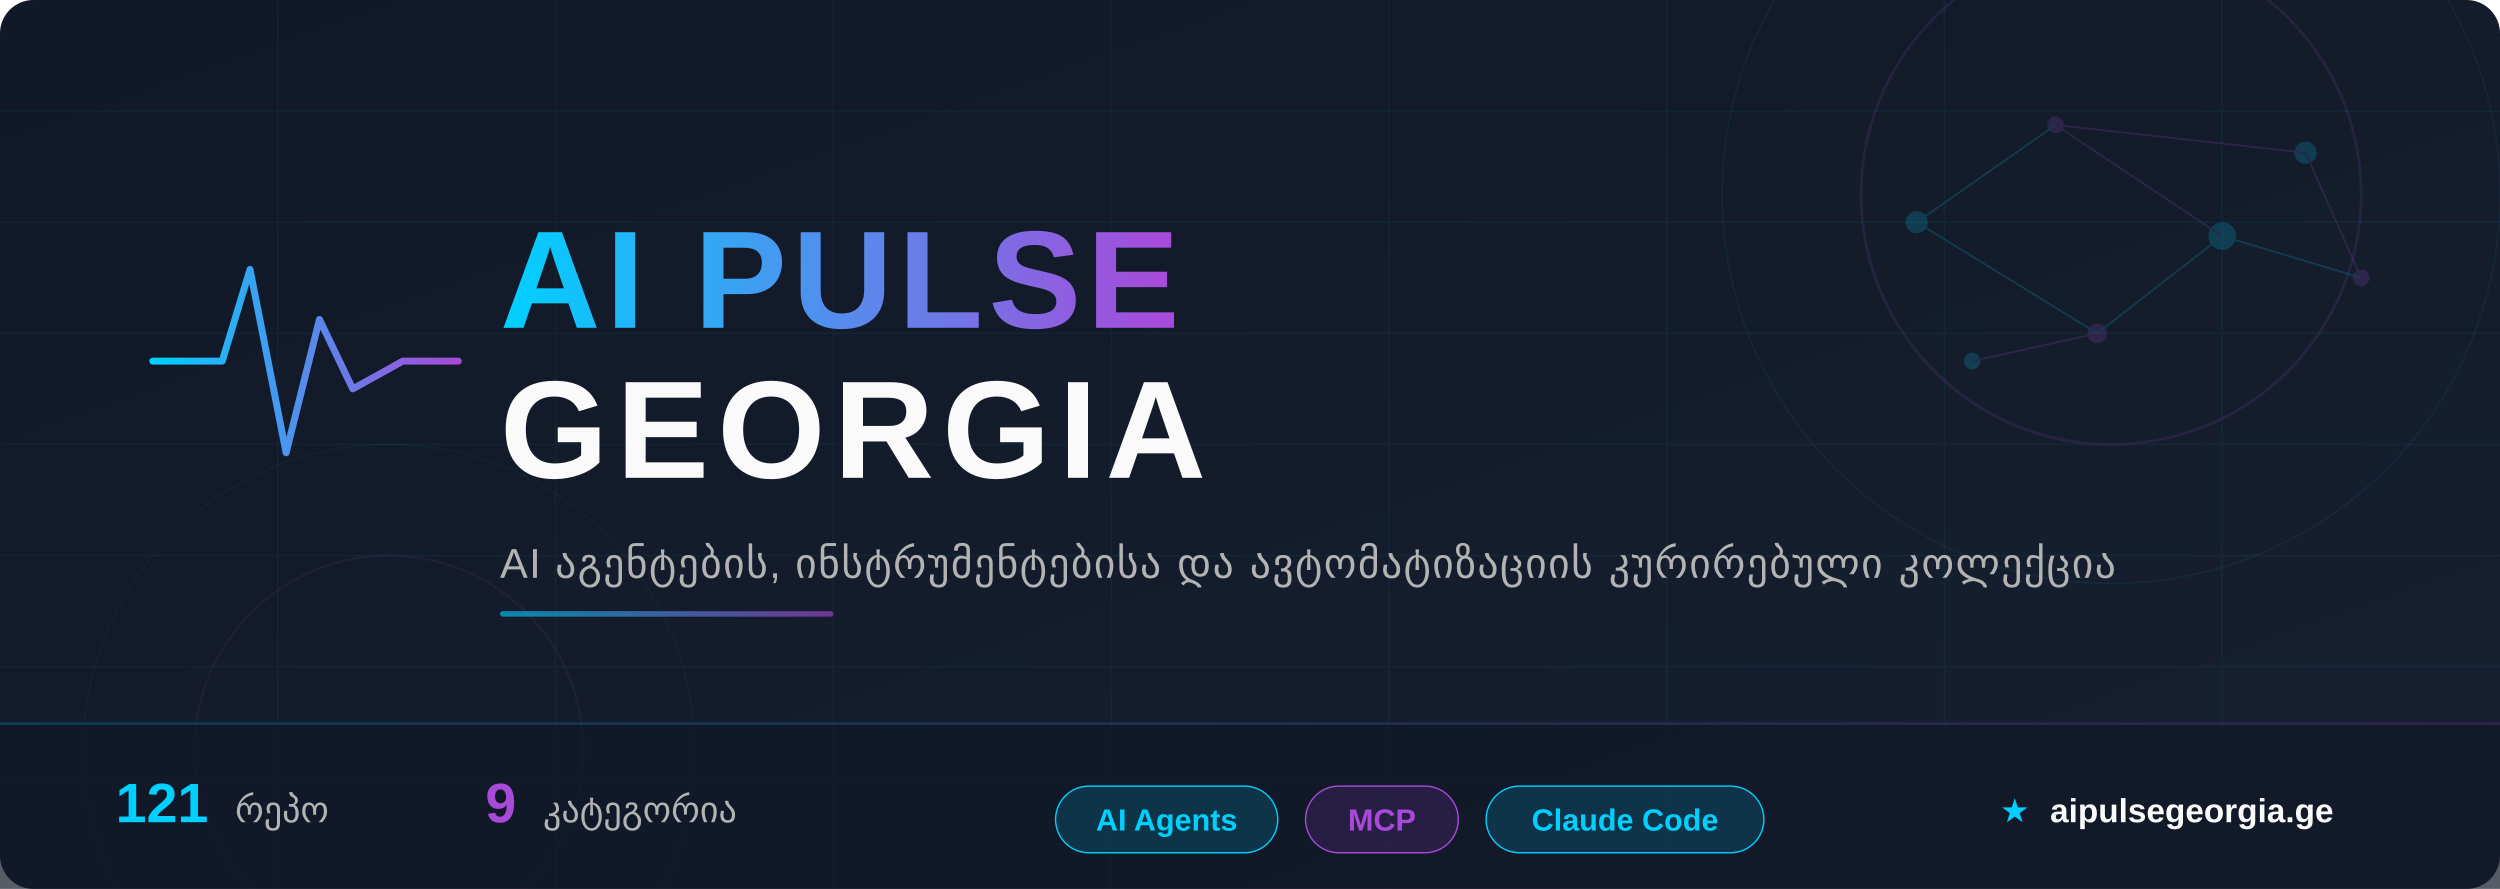
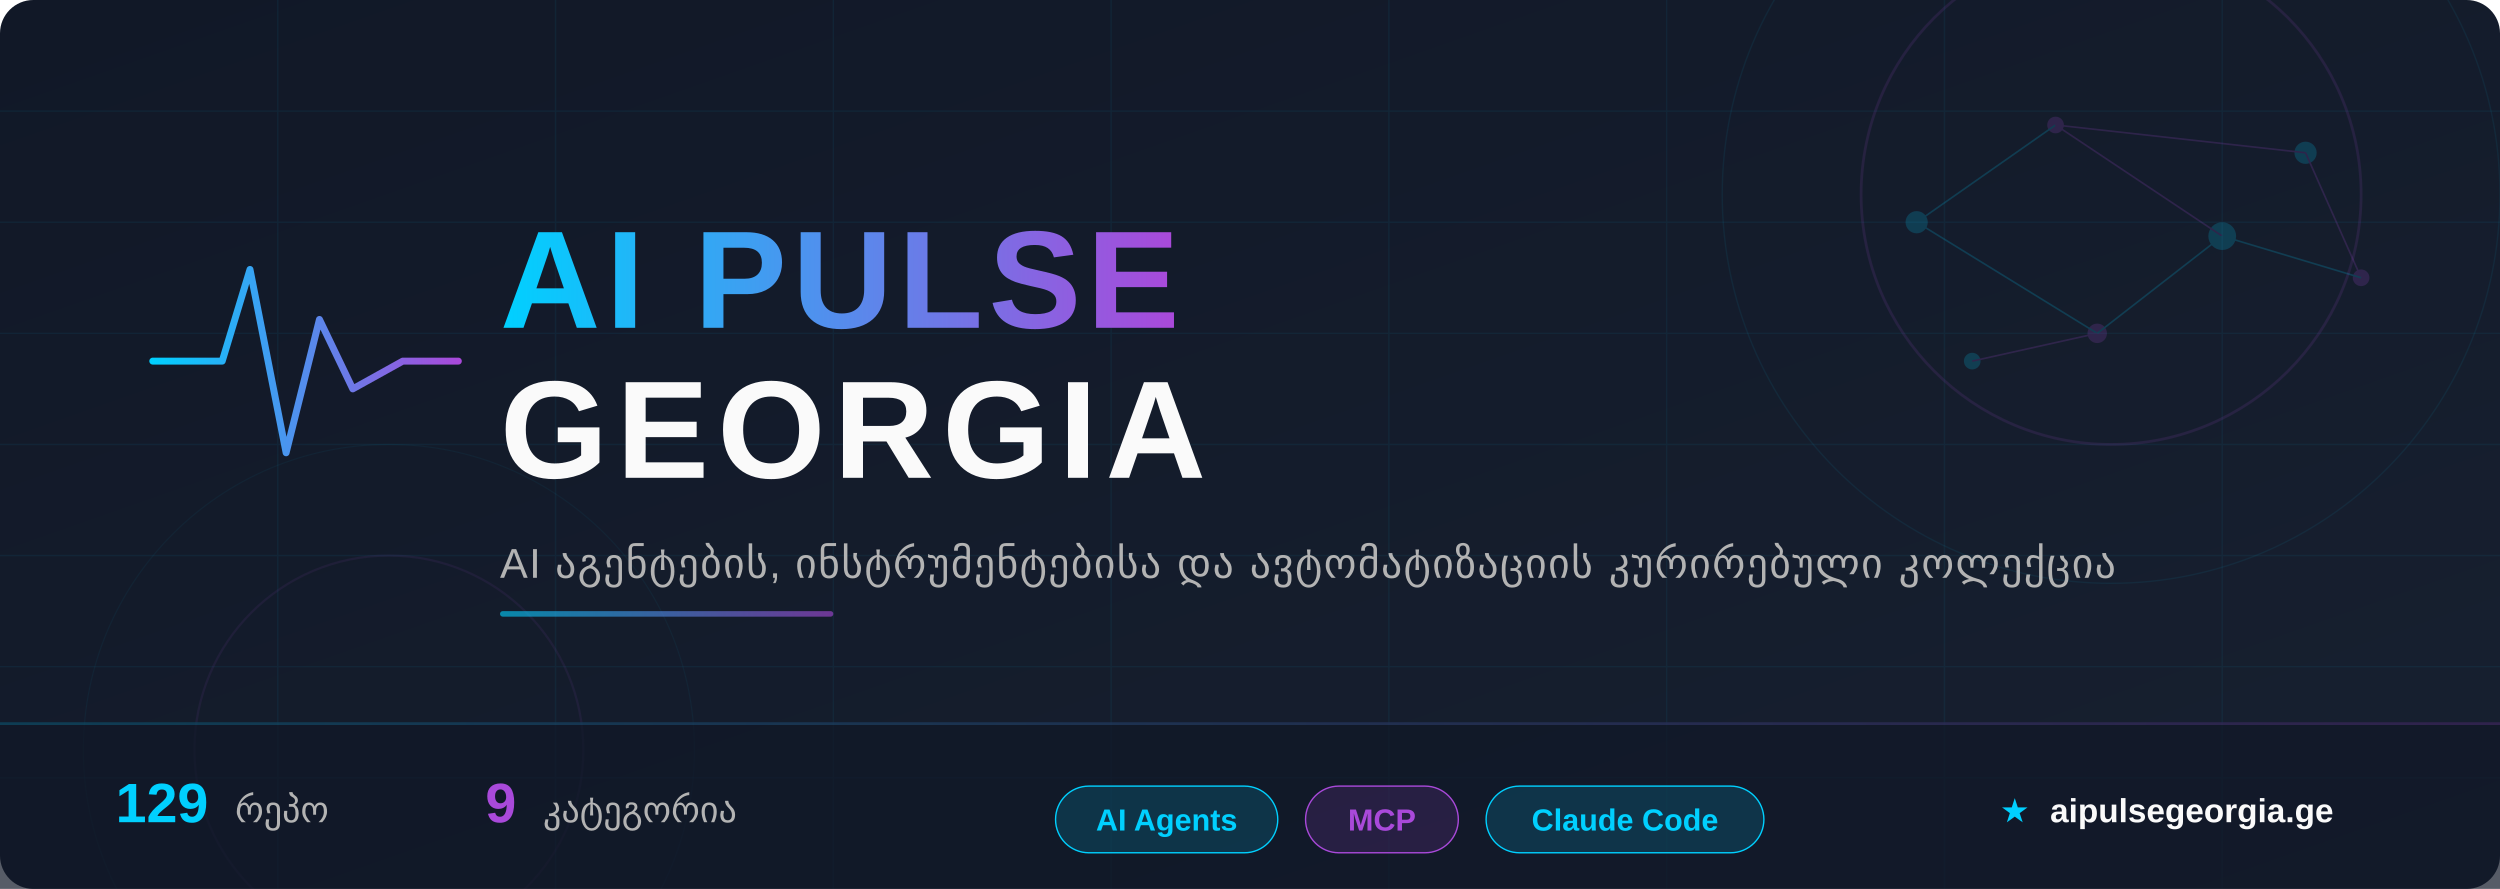
<svg xmlns="http://www.w3.org/2000/svg" width="900" height="320" viewBox="0 0 900 320">
  <defs>
    <linearGradient id="bg" x1="0%" y1="0%" x2="100%" y2="100%">
      <stop offset="0%" style="stop-color:#111827" />
      <stop offset="100%" style="stop-color:#172030" />
    </linearGradient>
    <linearGradient id="accent" x1="0%" y1="0%" x2="100%" y2="0%">
      <stop offset="0%" style="stop-color:#00D0FF" />
      <stop offset="100%" style="stop-color:#A949DA" />
    </linearGradient>
    <linearGradient id="accent-rev" x1="0%" y1="0%" x2="100%" y2="0%">
      <stop offset="0%" style="stop-color:#A949DA" />
      <stop offset="100%" style="stop-color:#00D0FF" />
    </linearGradient>
    <linearGradient id="accent135" x1="0%" y1="0%" x2="100%" y2="100%">
      <stop offset="0%" style="stop-color:#00D0FF" />
      <stop offset="100%" style="stop-color:#A949DA" />
    </linearGradient>
    <filter id="glow-cyan">
      <feGaussianBlur stdDeviation="4" result="blur" />
      <feFlood flood-color="#00D0FF" flood-opacity="0.6" result="color" />
      <feComposite in="color" in2="blur" operator="in" result="shadow" />
      <feMerge>
        <feMergeNode in="shadow" />
        <feMergeNode in="SourceGraphic" />
      </feMerge>
    </filter>
    <filter id="glow-purple">
      <feGaussianBlur stdDeviation="3" result="blur" />
      <feFlood flood-color="#A949DA" flood-opacity="0.5" result="color" />
      <feComposite in="color" in2="blur" operator="in" result="shadow" />
      <feMerge>
        <feMergeNode in="shadow" />
        <feMergeNode in="SourceGraphic" />
      </feMerge>
    </filter>
    <filter id="text-shadow">
      <feDropShadow dx="0" dy="2" stdDeviation="4" flood-color="#000" flood-opacity="0.5" />
    </filter>
  </defs>
  <rect width="900" height="320" fill="url(#bg)" rx="12" />
  <g opacity="0.06">
    <line x1="0" y1="40" x2="900" y2="40" stroke="#00CFFF" stroke-width="0.5" />
    <line x1="0" y1="80" x2="900" y2="80" stroke="#00CFFF" stroke-width="0.5" />
    <line x1="0" y1="120" x2="900" y2="120" stroke="#00CFFF" stroke-width="0.5" />
    <line x1="0" y1="160" x2="900" y2="160" stroke="#00CFFF" stroke-width="0.5" />
    <line x1="0" y1="200" x2="900" y2="200" stroke="#00CFFF" stroke-width="0.5" />
    <line x1="0" y1="240" x2="900" y2="240" stroke="#00CFFF" stroke-width="0.5" />
    <line x1="0" y1="280" x2="900" y2="280" stroke="#00CFFF" stroke-width="0.5" />
    <line x1="100" y1="0" x2="100" y2="320" stroke="#00CFFF" stroke-width="0.5" />
    <line x1="200" y1="0" x2="200" y2="320" stroke="#00CFFF" stroke-width="0.5" />
    <line x1="300" y1="0" x2="300" y2="320" stroke="#00CFFF" stroke-width="0.5" />
    <line x1="400" y1="0" x2="400" y2="320" stroke="#00CFFF" stroke-width="0.5" />
    <line x1="500" y1="0" x2="500" y2="320" stroke="#00CFFF" stroke-width="0.5" />
    <line x1="600" y1="0" x2="600" y2="320" stroke="#00CFFF" stroke-width="0.5" />
    <line x1="700" y1="0" x2="700" y2="320" stroke="#00CFFF" stroke-width="0.5" />
    <line x1="800" y1="0" x2="800" y2="320" stroke="#00CFFF" stroke-width="0.5" />
  </g>
  <circle cx="760" cy="70" r="90" fill="none" stroke="#A949DA" stroke-width="1" opacity="0.12" />
  <circle cx="760" cy="70" r="140" fill="none" stroke="#00D0FF" stroke-width="0.5" opacity="0.07" />
  <circle cx="140" cy="270" r="70" fill="none" stroke="#A949DA" stroke-width="0.8" opacity="0.08" />
  <circle cx="140" cy="270" r="110" fill="none" stroke="#00D0FF" stroke-width="0.4" opacity="0.05" />
  <g opacity="0.18">
    <circle cx="690" cy="80" r="4" fill="#00D0FF" />
    <circle cx="740" cy="45" r="3" fill="#A949DA" />
    <circle cx="800" cy="85" r="5" fill="#00D0FF" />
    <circle cx="755" cy="120" r="3.5" fill="#A949DA" />
    <circle cx="830" cy="55" r="4" fill="#00D0FF" />
    <circle cx="850" cy="100" r="3" fill="#A949DA" />
    <circle cx="710" cy="130" r="3" fill="#00D0FF" />
    <line x1="690" y1="80" x2="740" y2="45" stroke="#00D0FF" stroke-width="0.6" />
    <line x1="740" y1="45" x2="800" y2="85" stroke="#A949DA" stroke-width="0.6" />
    <line x1="800" y1="85" x2="755" y2="120" stroke="#00D0FF" stroke-width="0.6" />
    <line x1="740" y1="45" x2="830" y2="55" stroke="#A949DA" stroke-width="0.6" />
    <line x1="690" y1="80" x2="755" y2="120" stroke="#00D0FF" stroke-width="0.6" />
    <line x1="830" y1="55" x2="850" y2="100" stroke="#A949DA" stroke-width="0.6" />
    <line x1="800" y1="85" x2="850" y2="100" stroke="#00D0FF" stroke-width="0.6" />
    <line x1="755" y1="120" x2="710" y2="130" stroke="#A949DA" stroke-width="0.6" />
  </g>
  <g transform="translate(55, 85)" filter="glow-cyan">
    <polyline points="0,45 25,45 35,12 48,78 60,30 72,55 90,45 110,45" fill="none" stroke="url(#accent)" stroke-width="2.5" stroke-linecap="round" stroke-linejoin="round" />
  </g>
  <text x="180" y="118" font-family="'Segoe UI', 'SF Pro Display', Arial, sans-serif" font-size="50" font-weight="800" fill="url(#accent)" filter="text-shadow" letter-spacing="2">
    AI PULSE
  </text>
  <text x="180" y="172" font-family="'Segoe UI', 'SF Pro Display', Arial, sans-serif" font-size="50" font-weight="800" fill="#FAFAFA" filter="text-shadow" letter-spacing="3">
    GEORGIA
  </text>
  <text x="180" y="208" font-family="'Segoe UI', Arial, sans-serif" font-size="15" fill="#B3B3B3" letter-spacing="0.5">
    AI აგენტების, ინსტრუმენტებისა და ავტომატიზაციის კურირებული კოლექცია
  </text>
  <rect x="180" y="220" width="120" height="2" rx="1" fill="url(#accent)" opacity="0.6" />
  <rect x="0" y="260" width="900" height="60" fill="#111827" fill-opacity="0.7" rx="0" />
  <rect x="0" y="260" width="900" height="1" fill="url(#accent)" opacity="0.2" />
  <g font-family="'Segoe UI', Arial, sans-serif" font-size="13">
    <text x="80" y="296" text-anchor="middle">
-       <tspan fill="#00D0FF" font-weight="700" font-size="20">121</tspan>
+       <tspan fill="#00D0FF" font-weight="700" font-size="20">129</tspan>
      <tspan dx="6" fill="#B3B3B3">რეპო</tspan>
    </text>
    <text x="220" y="296" text-anchor="middle">
      <tspan fill="#A949DA" font-weight="700" font-size="20">9</tspan>
      <tspan dx="6" fill="#B3B3B3">კატეგორია</tspan>
    </text>
    <g transform="translate(380, 283)">
      <rect x="0" y="0" width="80" height="24" rx="12" fill="rgba(0,208,255,0.15)" stroke="#00D0FF" stroke-width="0.5" />
      <text x="40" y="16" text-anchor="middle" fill="#00D0FF" font-size="11" font-weight="600">AI Agents</text>
    </g>
    <g transform="translate(470, 283)">
      <rect x="0" y="0" width="55" height="24" rx="12" fill="rgba(169,73,218,0.15)" stroke="#A949DA" stroke-width="0.5" />
      <text x="27.5" y="16" text-anchor="middle" fill="#A949DA" font-size="11" font-weight="600">MCP</text>
    </g>
    <g transform="translate(535, 283)">
      <rect x="0" y="0" width="100" height="24" rx="12" fill="rgba(0,208,255,0.15)" stroke="#00D0FF" stroke-width="0.5" />
      <text x="50" y="16" text-anchor="middle" fill="#00D0FF" font-size="11" font-weight="600">Claude Code</text>
    </g>
    <text x="780" y="296" text-anchor="middle" fill="#B3B3B3" font-size="12">
      <tspan fill="#00D0FF">★</tspan>
      <tspan dx="4" fill="#FAFAFA" font-weight="600">aipulsegeorgia.ge</tspan>
    </text>
  </g>
</svg>
